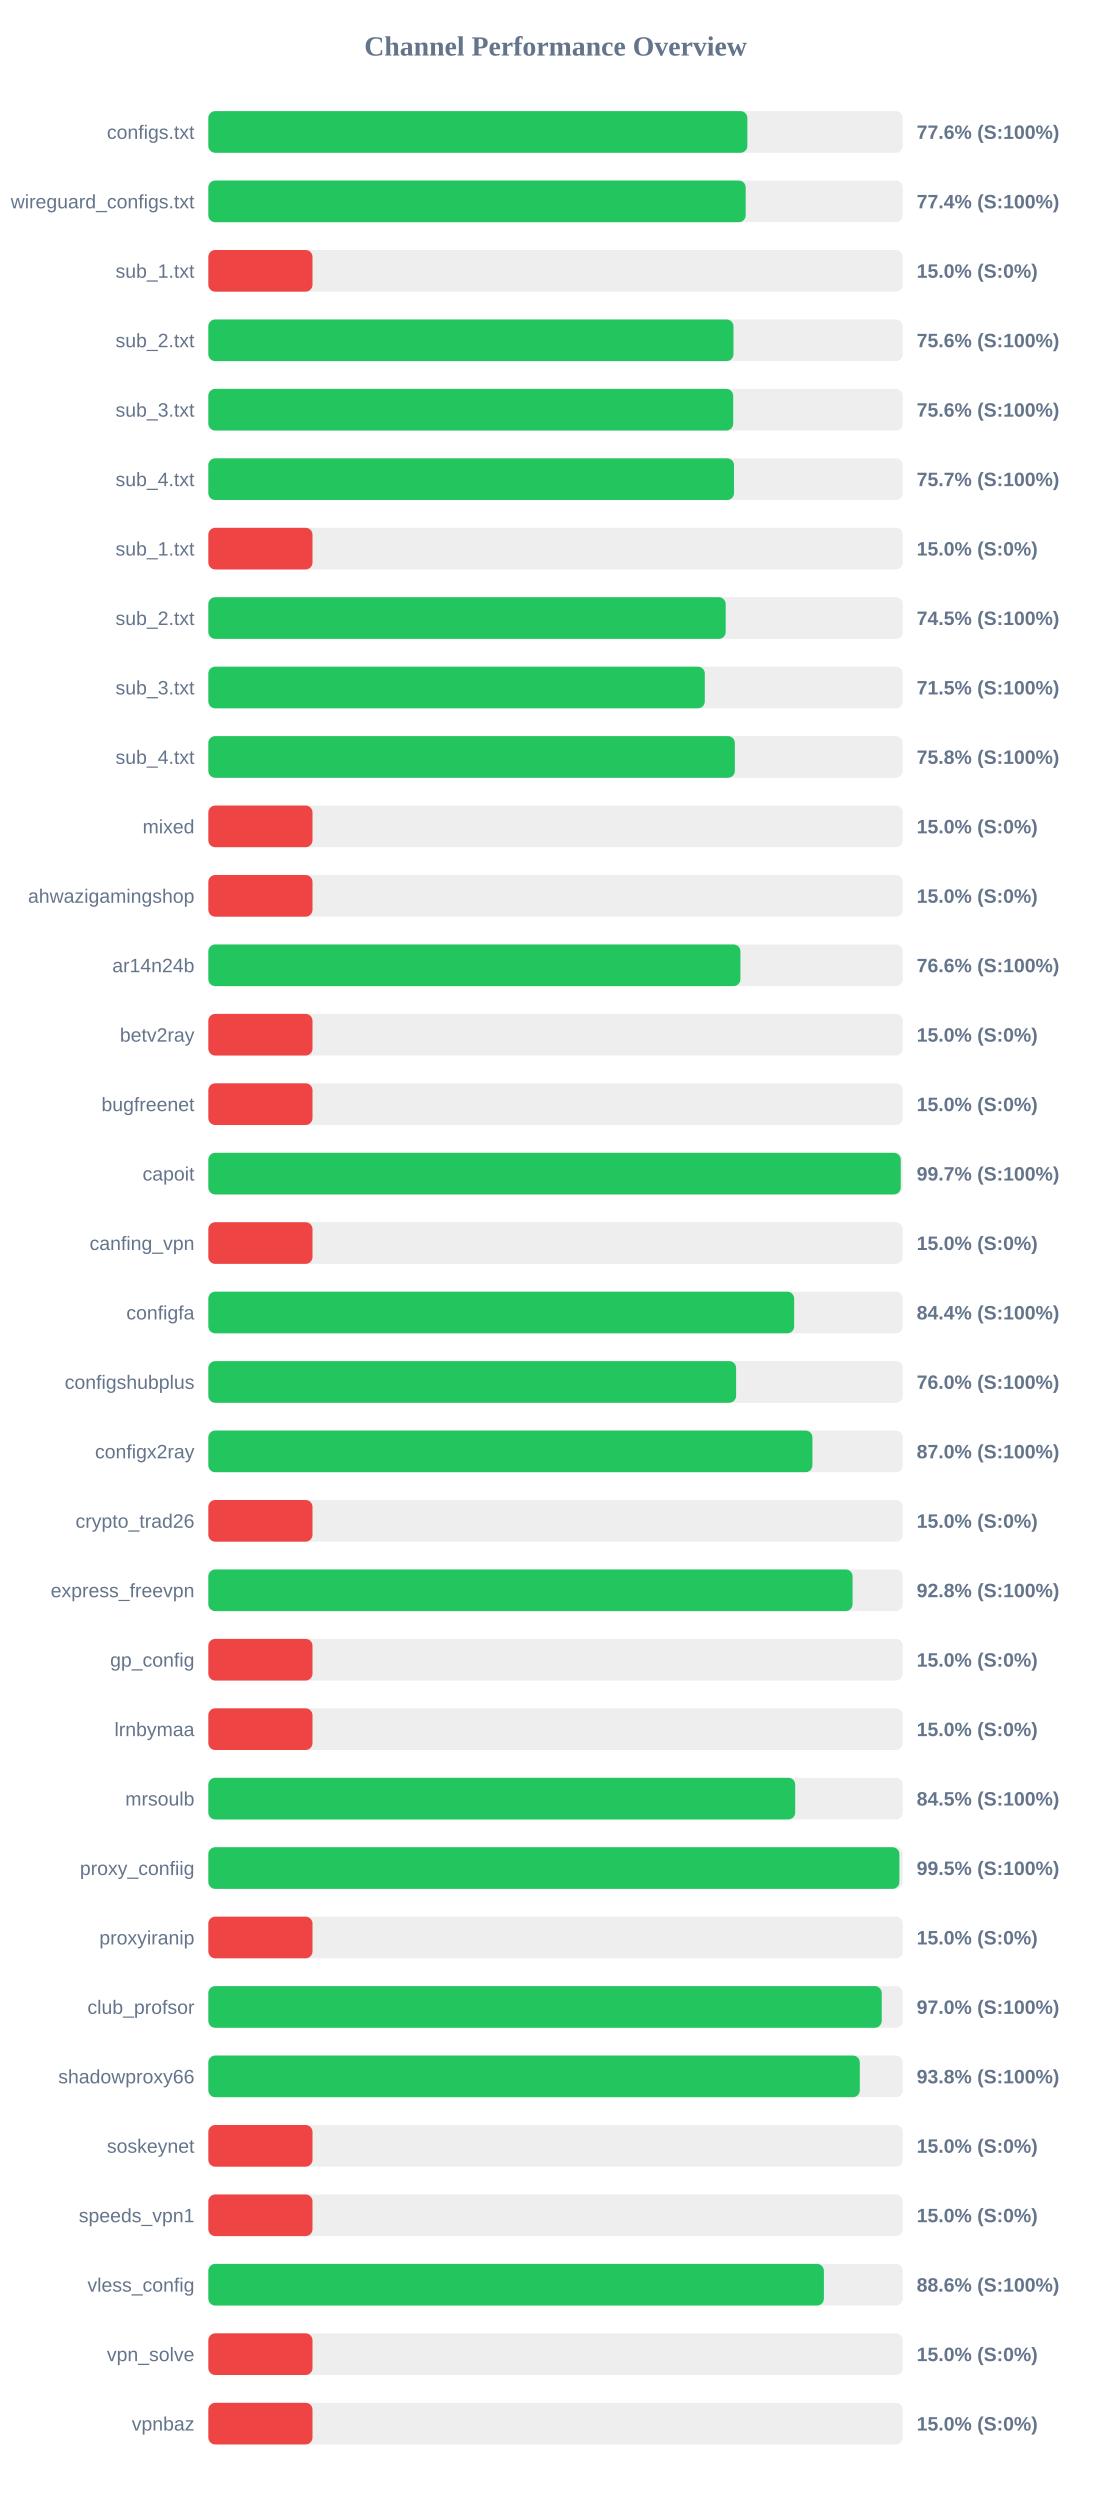
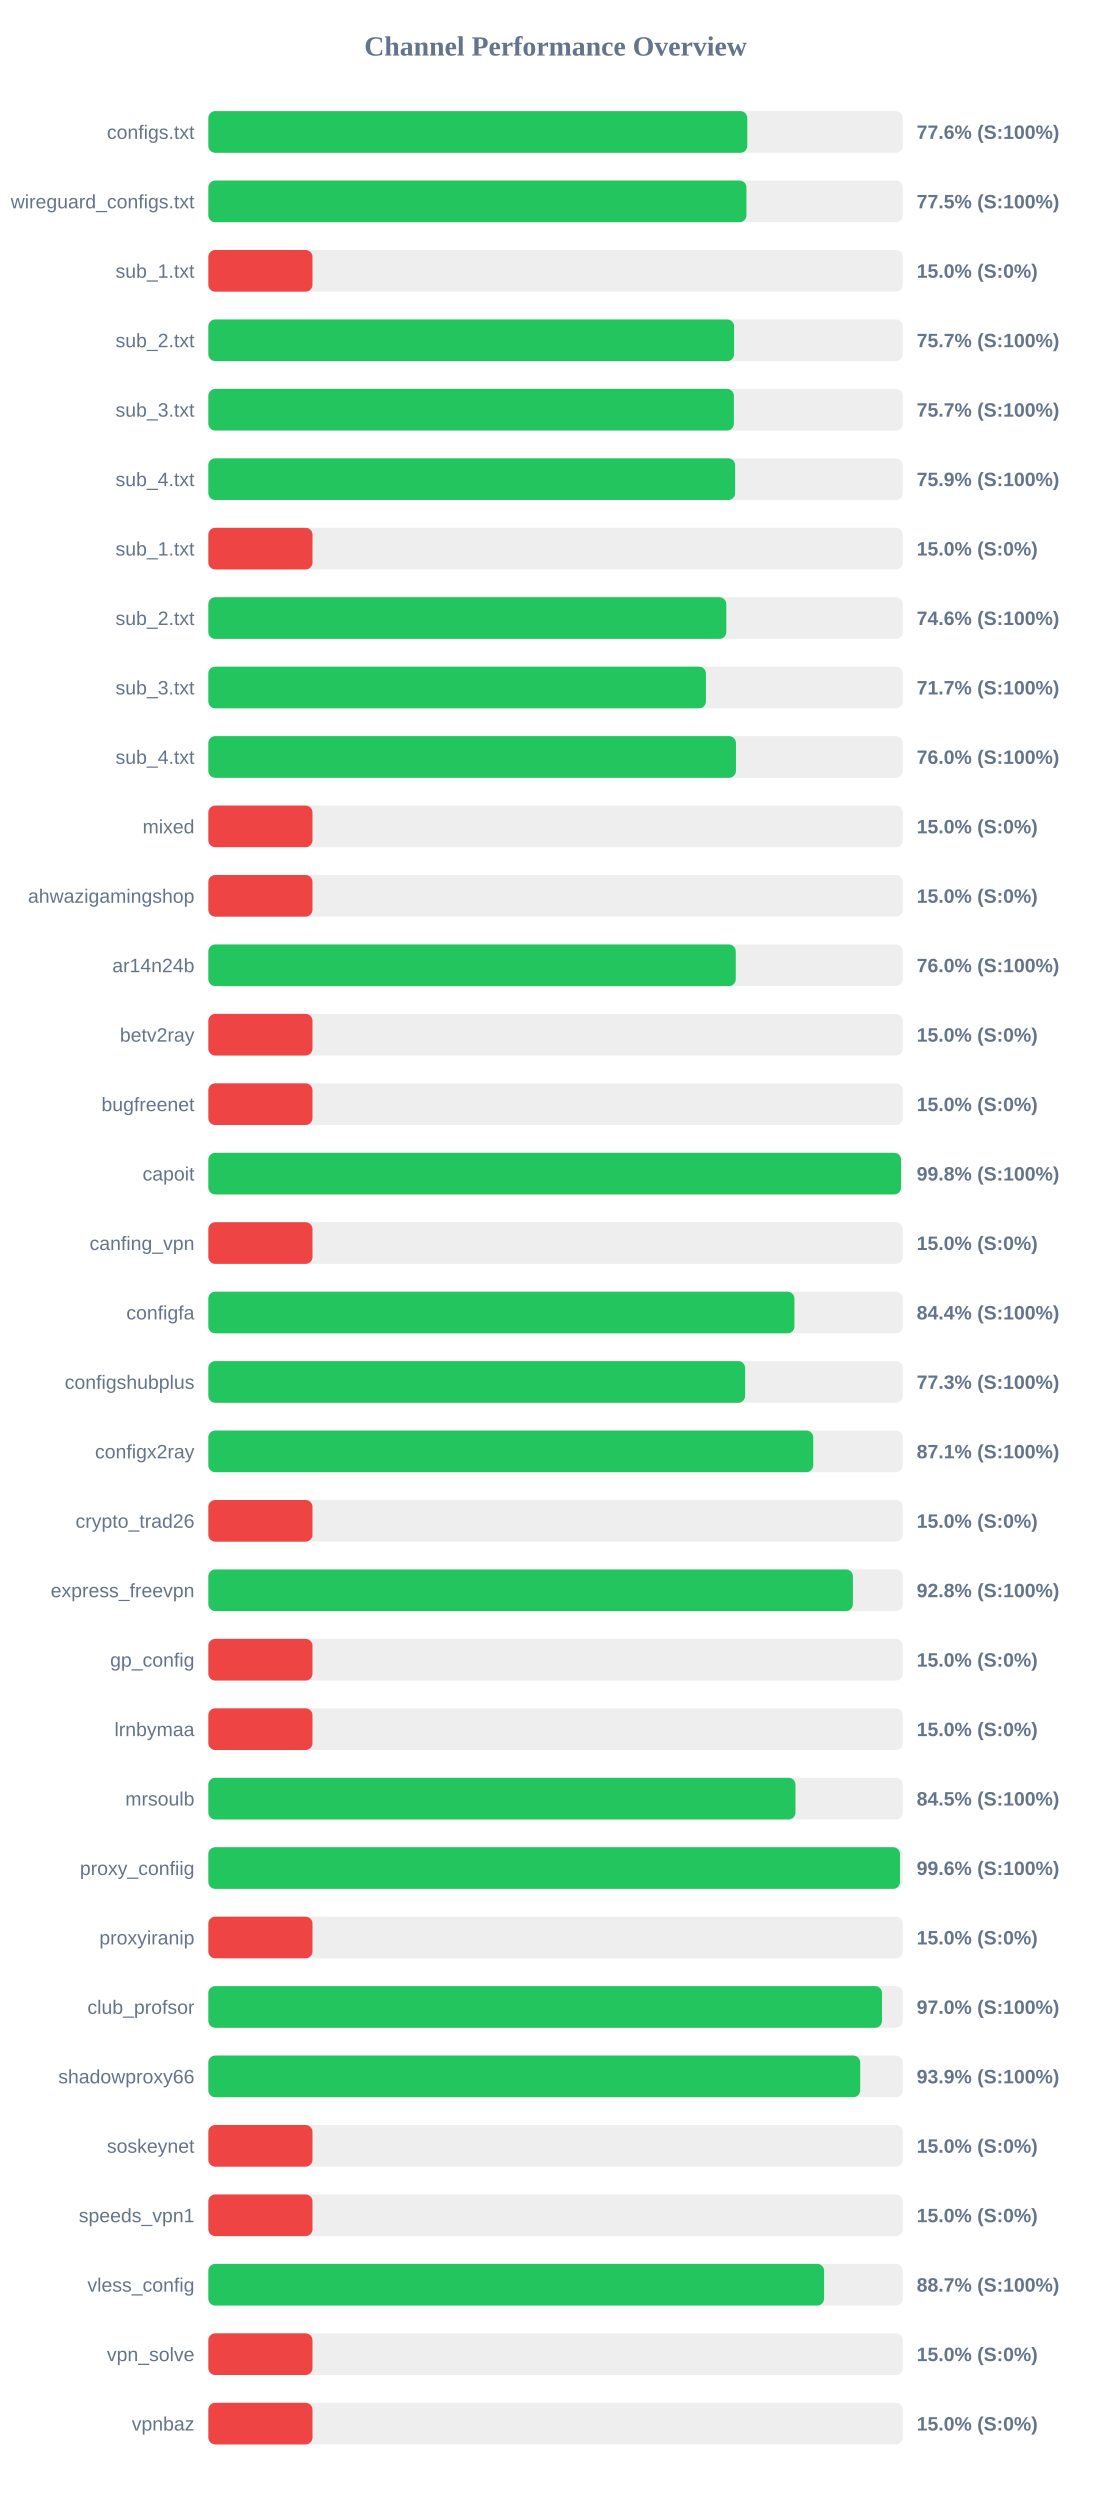
<svg xmlns="http://www.w3.org/2000/svg" width="800" height="1800" version="1.1">
  <style>
        .row { font: 14px Arial; fill: #64748b; }
        .score { font: bold 14px Arial; fill: #64748b; }
    </style>
  <text x="400" y="40" text-anchor="middle" font-size="20px" font-weight="bold" fill="#64748b">Channel Performance Overview</text>
  <rect x="150" y="80" width="500" height="30" fill="#eee" rx="5" />
-   <rect x="150" y="80" width="388.1" height="30" fill="#22c55e" rx="5" />
+   <rect x="150" y="80" width="388.05" height="30" fill="#22c55e" rx="5" />
  <text x="140" y="100" text-anchor="end" class="row">configs.txt</text>
  <text x="660" y="100" text-anchor="start" class="score">77.6% (S:100%)</text>
  <rect x="150" y="130" width="500" height="30" fill="#eee" rx="5" />
-   <rect x="150" y="130" width="386.9" height="30" fill="#22c55e" rx="5" />
+   <rect x="150" y="130" width="387.45" height="30" fill="#22c55e" rx="5" />
  <text x="140" y="150" text-anchor="end" class="row">wireguard_configs.txt</text>
-   <text x="660" y="150" text-anchor="start" class="score">77.4% (S:100%)</text>
+   <text x="660" y="150" text-anchor="start" class="score">77.5% (S:100%)</text>
  <rect x="150" y="180" width="500" height="30" fill="#eee" rx="5" />
  <rect x="150" y="180" width="75.0" height="30" fill="#ef4444" rx="5" />
  <text x="140" y="200" text-anchor="end" class="row">sub_1.txt</text>
  <text x="660" y="200" text-anchor="start" class="score">15.0% (S:0%)</text>
  <rect x="150" y="230" width="500" height="30" fill="#eee" rx="5" />
-   <rect x="150" y="230" width="378.1" height="30" fill="#22c55e" rx="5" />
+   <rect x="150" y="230" width="378.55" height="30" fill="#22c55e" rx="5" />
  <text x="140" y="250" text-anchor="end" class="row">sub_2.txt</text>
-   <text x="660" y="250" text-anchor="start" class="score">75.6% (S:100%)</text>
+   <text x="660" y="250" text-anchor="start" class="score">75.7% (S:100%)</text>
  <rect x="150" y="280" width="500" height="30" fill="#eee" rx="5" />
-   <rect x="150" y="280" width="377.9" height="30" fill="#22c55e" rx="5" />
+   <rect x="150" y="280" width="378.4" height="30" fill="#22c55e" rx="5" />
  <text x="140" y="300" text-anchor="end" class="row">sub_3.txt</text>
-   <text x="660" y="300" text-anchor="start" class="score">75.6% (S:100%)</text>
+   <text x="660" y="300" text-anchor="start" class="score">75.7% (S:100%)</text>
  <rect x="150" y="330" width="500" height="30" fill="#eee" rx="5" />
-   <rect x="150" y="330" width="378.5" height="30" fill="#22c55e" rx="5" />
+   <rect x="150" y="330" width="379.3" height="30" fill="#22c55e" rx="5" />
  <text x="140" y="350" text-anchor="end" class="row">sub_4.txt</text>
-   <text x="660" y="350" text-anchor="start" class="score">75.7% (S:100%)</text>
+   <text x="660" y="350" text-anchor="start" class="score">75.9% (S:100%)</text>
  <rect x="150" y="380" width="500" height="30" fill="#eee" rx="5" />
  <rect x="150" y="380" width="75.0" height="30" fill="#ef4444" rx="5" />
  <text x="140" y="400" text-anchor="end" class="row">sub_1.txt</text>
  <text x="660" y="400" text-anchor="start" class="score">15.0% (S:0%)</text>
  <rect x="150" y="430" width="500" height="30" fill="#eee" rx="5" />
-   <rect x="150" y="430" width="372.5" height="30" fill="#22c55e" rx="5" />
+   <rect x="150" y="430" width="372.95" height="30" fill="#22c55e" rx="5" />
  <text x="140" y="450" text-anchor="end" class="row">sub_2.txt</text>
-   <text x="660" y="450" text-anchor="start" class="score">74.5% (S:100%)</text>
+   <text x="660" y="450" text-anchor="start" class="score">74.6% (S:100%)</text>
  <rect x="150" y="480" width="500" height="30" fill="#eee" rx="5" />
-   <rect x="150" y="480" width="357.45" height="30" fill="#22c55e" rx="5" />
+   <rect x="150" y="480" width="358.3" height="30" fill="#22c55e" rx="5" />
  <text x="140" y="500" text-anchor="end" class="row">sub_3.txt</text>
-   <text x="660" y="500" text-anchor="start" class="score">71.5% (S:100%)</text>
+   <text x="660" y="500" text-anchor="start" class="score">71.7% (S:100%)</text>
  <rect x="150" y="530" width="500" height="30" fill="#eee" rx="5" />
-   <rect x="150" y="530" width="379.1" height="30" fill="#22c55e" rx="5" />
+   <rect x="150" y="530" width="379.9" height="30" fill="#22c55e" rx="5" />
  <text x="140" y="550" text-anchor="end" class="row">sub_4.txt</text>
-   <text x="660" y="550" text-anchor="start" class="score">75.8% (S:100%)</text>
+   <text x="660" y="550" text-anchor="start" class="score">76.0% (S:100%)</text>
  <rect x="150" y="580" width="500" height="30" fill="#eee" rx="5" />
  <rect x="150" y="580" width="75.0" height="30" fill="#ef4444" rx="5" />
  <text x="140" y="600" text-anchor="end" class="row">mixed</text>
  <text x="660" y="600" text-anchor="start" class="score">15.0% (S:0%)</text>
  <rect x="150" y="630" width="500" height="30" fill="#eee" rx="5" />
  <rect x="150" y="630" width="75.0" height="30" fill="#ef4444" rx="5" />
  <text x="140" y="650" text-anchor="end" class="row">ahwazigamingshop</text>
  <text x="660" y="650" text-anchor="start" class="score">15.0% (S:0%)</text>
  <rect x="150" y="680" width="500" height="30" fill="#eee" rx="5" />
-   <rect x="150" y="680" width="383.1" height="30" fill="#22c55e" rx="5" />
+   <rect x="150" y="680" width="379.75" height="30" fill="#22c55e" rx="5" />
  <text x="140" y="700" text-anchor="end" class="row">ar14n24b</text>
-   <text x="660" y="700" text-anchor="start" class="score">76.6% (S:100%)</text>
+   <text x="660" y="700" text-anchor="start" class="score">76.0% (S:100%)</text>
  <rect x="150" y="730" width="500" height="30" fill="#eee" rx="5" />
  <rect x="150" y="730" width="75.0" height="30" fill="#ef4444" rx="5" />
  <text x="140" y="750" text-anchor="end" class="row">betv2ray</text>
  <text x="660" y="750" text-anchor="start" class="score">15.0% (S:0%)</text>
  <rect x="150" y="780" width="500" height="30" fill="#eee" rx="5" />
  <rect x="150" y="780" width="75.0" height="30" fill="#ef4444" rx="5" />
  <text x="140" y="800" text-anchor="end" class="row">bugfreenet</text>
  <text x="660" y="800" text-anchor="start" class="score">15.0% (S:0%)</text>
  <rect x="150" y="830" width="500" height="30" fill="#eee" rx="5" />
-   <rect x="150" y="830" width="498.55" height="30" fill="#22c55e" rx="5" />
+   <rect x="150" y="830" width="498.75" height="30" fill="#22c55e" rx="5" />
  <text x="140" y="850" text-anchor="end" class="row">capoit</text>
-   <text x="660" y="850" text-anchor="start" class="score">99.7% (S:100%)</text>
+   <text x="660" y="850" text-anchor="start" class="score">99.8% (S:100%)</text>
  <rect x="150" y="880" width="500" height="30" fill="#eee" rx="5" />
  <rect x="150" y="880" width="75.0" height="30" fill="#ef4444" rx="5" />
  <text x="140" y="900" text-anchor="end" class="row">canfing_vpn</text>
  <text x="660" y="900" text-anchor="start" class="score">15.0% (S:0%)</text>
  <rect x="150" y="930" width="500" height="30" fill="#eee" rx="5" />
-   <rect x="150" y="930" width="421.8" height="30" fill="#22c55e" rx="5" />
+   <rect x="150" y="930" width="422.0" height="30" fill="#22c55e" rx="5" />
  <text x="140" y="950" text-anchor="end" class="row">configfa</text>
  <text x="660" y="950" text-anchor="start" class="score">84.4% (S:100%)</text>
  <rect x="150" y="980" width="500" height="30" fill="#eee" rx="5" />
-   <rect x="150" y="980" width="380.0" height="30" fill="#22c55e" rx="5" />
+   <rect x="150" y="980" width="386.5" height="30" fill="#22c55e" rx="5" />
  <text x="140" y="1000" text-anchor="end" class="row">configshubplus</text>
-   <text x="660" y="1000" text-anchor="start" class="score">76.0% (S:100%)</text>
+   <text x="660" y="1000" text-anchor="start" class="score">77.3% (S:100%)</text>
  <rect x="150" y="1030" width="500" height="30" fill="#eee" rx="5" />
-   <rect x="150" y="1030" width="434.95" height="30" fill="#22c55e" rx="5" />
+   <rect x="150" y="1030" width="435.55" height="30" fill="#22c55e" rx="5" />
  <text x="140" y="1050" text-anchor="end" class="row">configx2ray</text>
-   <text x="660" y="1050" text-anchor="start" class="score">87.0% (S:100%)</text>
+   <text x="660" y="1050" text-anchor="start" class="score">87.1% (S:100%)</text>
  <rect x="150" y="1080" width="500" height="30" fill="#eee" rx="5" />
  <rect x="150" y="1080" width="75.0" height="30" fill="#ef4444" rx="5" />
  <text x="140" y="1100" text-anchor="end" class="row">crypto_trad26</text>
  <text x="660" y="1100" text-anchor="start" class="score">15.0% (S:0%)</text>
  <rect x="150" y="1130" width="500" height="30" fill="#eee" rx="5" />
-   <rect x="150" y="1130" width="463.85" height="30" fill="#22c55e" rx="5" />
+   <rect x="150" y="1130" width="464.1" height="30" fill="#22c55e" rx="5" />
  <text x="140" y="1150" text-anchor="end" class="row">express_freevpn</text>
  <text x="660" y="1150" text-anchor="start" class="score">92.8% (S:100%)</text>
  <rect x="150" y="1180" width="500" height="30" fill="#eee" rx="5" />
  <rect x="150" y="1180" width="75.0" height="30" fill="#ef4444" rx="5" />
  <text x="140" y="1200" text-anchor="end" class="row">gp_config</text>
  <text x="660" y="1200" text-anchor="start" class="score">15.0% (S:0%)</text>
  <rect x="150" y="1230" width="500" height="30" fill="#eee" rx="5" />
  <rect x="150" y="1230" width="75.0" height="30" fill="#ef4444" rx="5" />
  <text x="140" y="1250" text-anchor="end" class="row">lrnbymaa</text>
  <text x="660" y="1250" text-anchor="start" class="score">15.0% (S:0%)</text>
  <rect x="150" y="1280" width="500" height="30" fill="#eee" rx="5" />
-   <rect x="150" y="1280" width="422.55" height="30" fill="#22c55e" rx="5" />
+   <rect x="150" y="1280" width="422.75" height="30" fill="#22c55e" rx="5" />
  <text x="140" y="1300" text-anchor="end" class="row">mrsoulb</text>
  <text x="660" y="1300" text-anchor="start" class="score">84.5% (S:100%)</text>
  <rect x="150" y="1330" width="500" height="30" fill="#eee" rx="5" />
-   <rect x="150" y="1330" width="497.55" height="30" fill="#22c55e" rx="5" />
+   <rect x="150" y="1330" width="498.0" height="30" fill="#22c55e" rx="5" />
  <text x="140" y="1350" text-anchor="end" class="row">proxy_confiig</text>
-   <text x="660" y="1350" text-anchor="start" class="score">99.5% (S:100%)</text>
+   <text x="660" y="1350" text-anchor="start" class="score">99.6% (S:100%)</text>
  <rect x="150" y="1380" width="500" height="30" fill="#eee" rx="5" />
  <rect x="150" y="1380" width="75.0" height="30" fill="#ef4444" rx="5" />
  <text x="140" y="1400" text-anchor="end" class="row">proxyiranip</text>
  <text x="660" y="1400" text-anchor="start" class="score">15.0% (S:0%)</text>
  <rect x="150" y="1430" width="500" height="30" fill="#eee" rx="5" />
-   <rect x="150" y="1430" width="484.85" height="30" fill="#22c55e" rx="5" />
+   <rect x="150" y="1430" width="485.05" height="30" fill="#22c55e" rx="5" />
  <text x="140" y="1450" text-anchor="end" class="row">club_profsor</text>
  <text x="660" y="1450" text-anchor="start" class="score">97.0% (S:100%)</text>
  <rect x="150" y="1480" width="500" height="30" fill="#eee" rx="5" />
-   <rect x="150" y="1480" width="469.05" height="30" fill="#22c55e" rx="5" />
+   <rect x="150" y="1480" width="469.35" height="30" fill="#22c55e" rx="5" />
  <text x="140" y="1500" text-anchor="end" class="row">shadowproxy66</text>
-   <text x="660" y="1500" text-anchor="start" class="score">93.8% (S:100%)</text>
+   <text x="660" y="1500" text-anchor="start" class="score">93.9% (S:100%)</text>
  <rect x="150" y="1530" width="500" height="30" fill="#eee" rx="5" />
  <rect x="150" y="1530" width="75.0" height="30" fill="#ef4444" rx="5" />
  <text x="140" y="1550" text-anchor="end" class="row">soskeynet</text>
  <text x="660" y="1550" text-anchor="start" class="score">15.0% (S:0%)</text>
  <rect x="150" y="1580" width="500" height="30" fill="#eee" rx="5" />
  <rect x="150" y="1580" width="75.0" height="30" fill="#ef4444" rx="5" />
  <text x="140" y="1600" text-anchor="end" class="row">speeds_vpn1</text>
  <text x="660" y="1600" text-anchor="start" class="score">15.0% (S:0%)</text>
  <rect x="150" y="1630" width="500" height="30" fill="#eee" rx="5" />
-   <rect x="150" y="1630" width="443.2" height="30" fill="#22c55e" rx="5" />
+   <rect x="150" y="1630" width="443.35" height="30" fill="#22c55e" rx="5" />
  <text x="140" y="1650" text-anchor="end" class="row">vless_config</text>
-   <text x="660" y="1650" text-anchor="start" class="score">88.6% (S:100%)</text>
+   <text x="660" y="1650" text-anchor="start" class="score">88.7% (S:100%)</text>
  <rect x="150" y="1680" width="500" height="30" fill="#eee" rx="5" />
  <rect x="150" y="1680" width="75.0" height="30" fill="#ef4444" rx="5" />
  <text x="140" y="1700" text-anchor="end" class="row">vpn_solve</text>
  <text x="660" y="1700" text-anchor="start" class="score">15.0% (S:0%)</text>
  <rect x="150" y="1730" width="500" height="30" fill="#eee" rx="5" />
  <rect x="150" y="1730" width="75.0" height="30" fill="#ef4444" rx="5" />
  <text x="140" y="1750" text-anchor="end" class="row">vpnbaz</text>
  <text x="660" y="1750" text-anchor="start" class="score">15.0% (S:0%)</text>
</svg>
